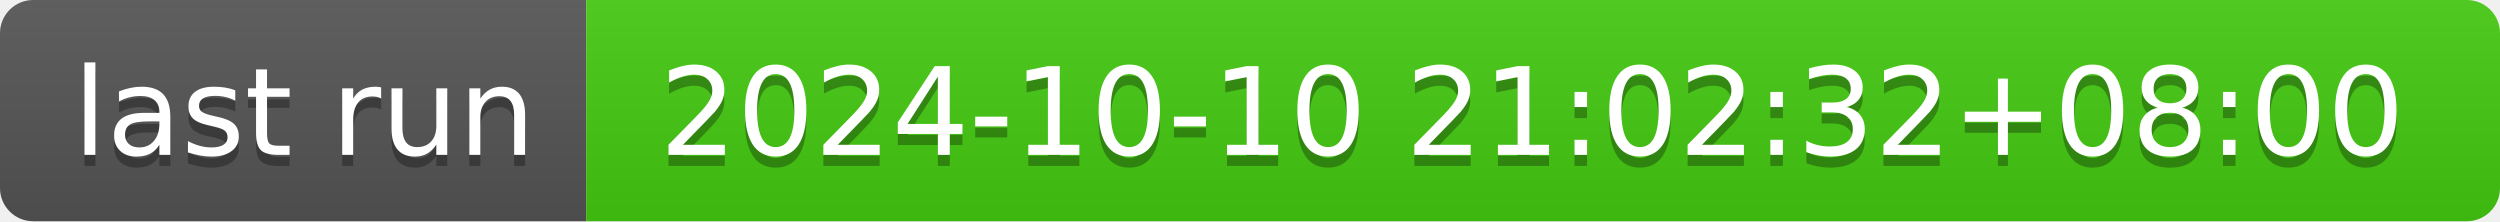
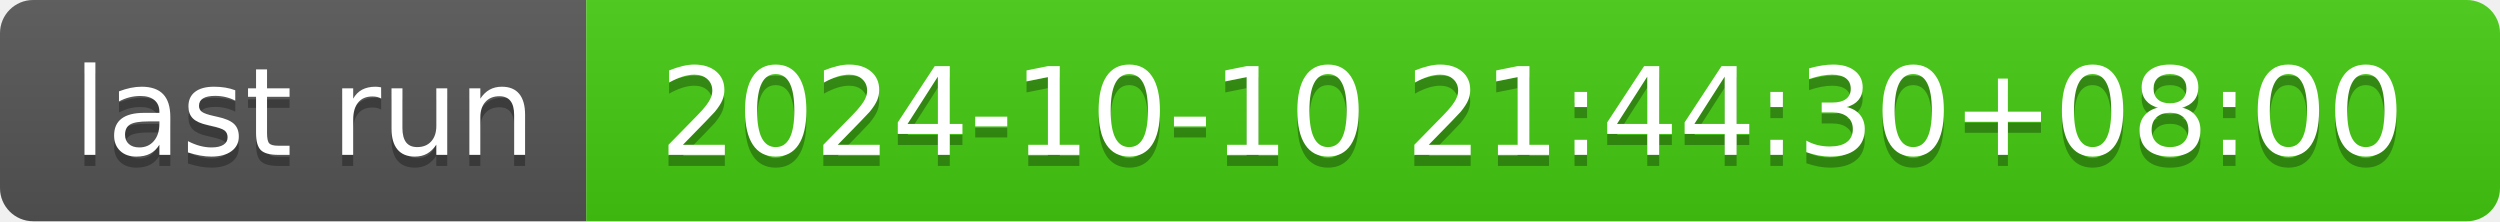
- <svg xmlns="http://www.w3.org/2000/svg" width="226" height="20" role="img" aria-label="last run: 2024-10-10 21:02:32+08:00">
+ <svg xmlns="http://www.w3.org/2000/svg" width="226" height="20" role="img" aria-label="last run: 2024-10-10 21:44:30+08:00">
  <linearGradient id="s" x2="0" y2="100%">
    <stop offset="0" stop-color="#bbb" stop-opacity=".1" />
    <stop offset="1" stop-opacity=".1" />
  </linearGradient>
  <clipPath id="r">
    <rect width="226" height="20" rx="3" fill="#fff" />
  </clipPath>
  <g clip-path="url(#r)">
    <rect width="53" height="20" fill="#555" />
    <rect x="53" width="173" height="20" fill="#4c1" />
    <rect width="226" height="20" fill="url(#s)" />
  </g>
  <g fill="#fff" text-anchor="middle" font-family="Verdana,Geneva,DejaVu Sans,sans-serif" text-rendering="geometricPrecision" font-size="110">
    <text aria-hidden="true" x="275" y="150" fill="#010101" fill-opacity=".3" transform="scale(.1)" textLength="430">last run</text>
    <text x="275" y="140" transform="scale(.1)" fill="#fff" textLength="430">last run</text>
-     <text aria-hidden="true" x="1385" y="150" fill="#010101" fill-opacity=".3" transform="scale(.1)" textLength="1630">2024-10-10 21:02:32+08:00</text>
-     <text x="1385" y="140" transform="scale(.1)" fill="#fff" textLength="1630">2024-10-10 21:02:32+08:00</text>
+     <text aria-hidden="true" x="1385" y="150" fill="#010101" fill-opacity=".3" transform="scale(.1)" textLength="1630">2024-10-10 21:44:30+08:00</text>
+     <text x="1385" y="140" transform="scale(.1)" fill="#fff" textLength="1630">2024-10-10 21:44:30+08:00</text>
  </g>
</svg>
